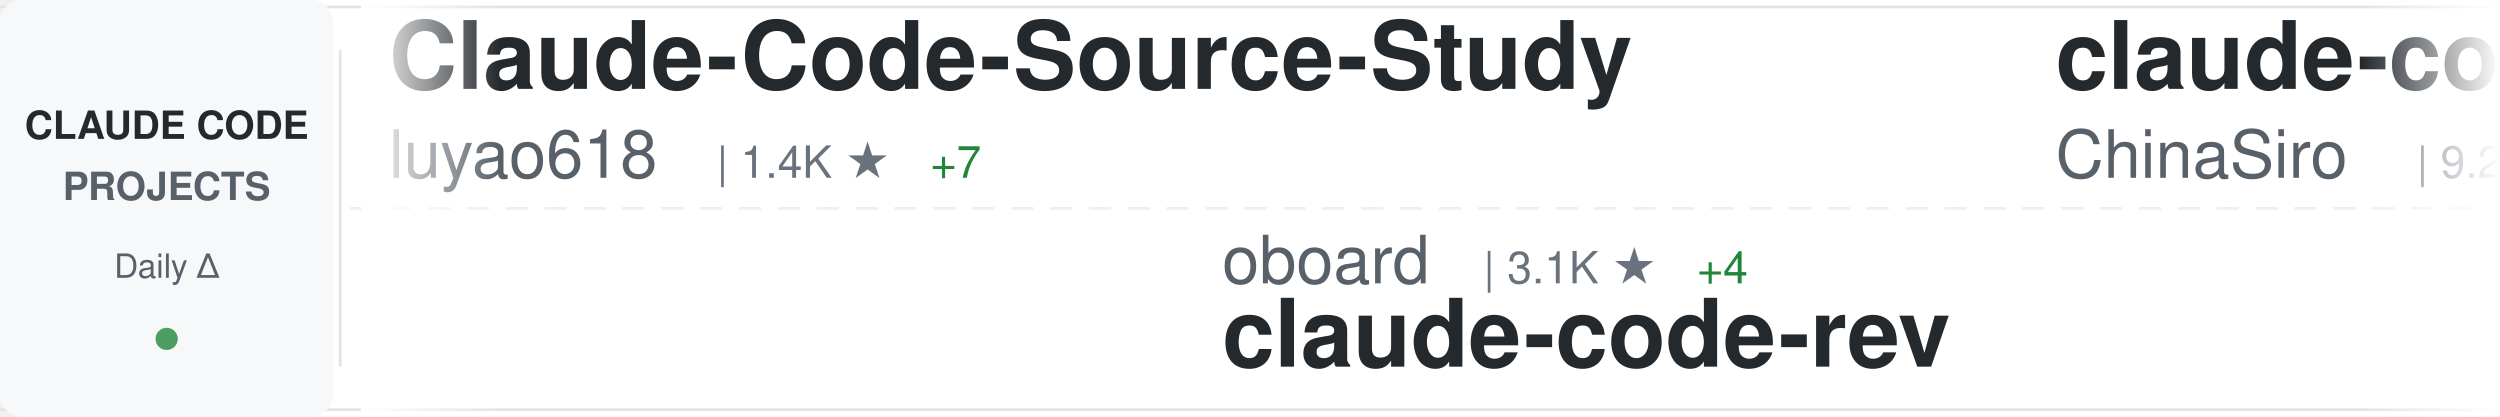
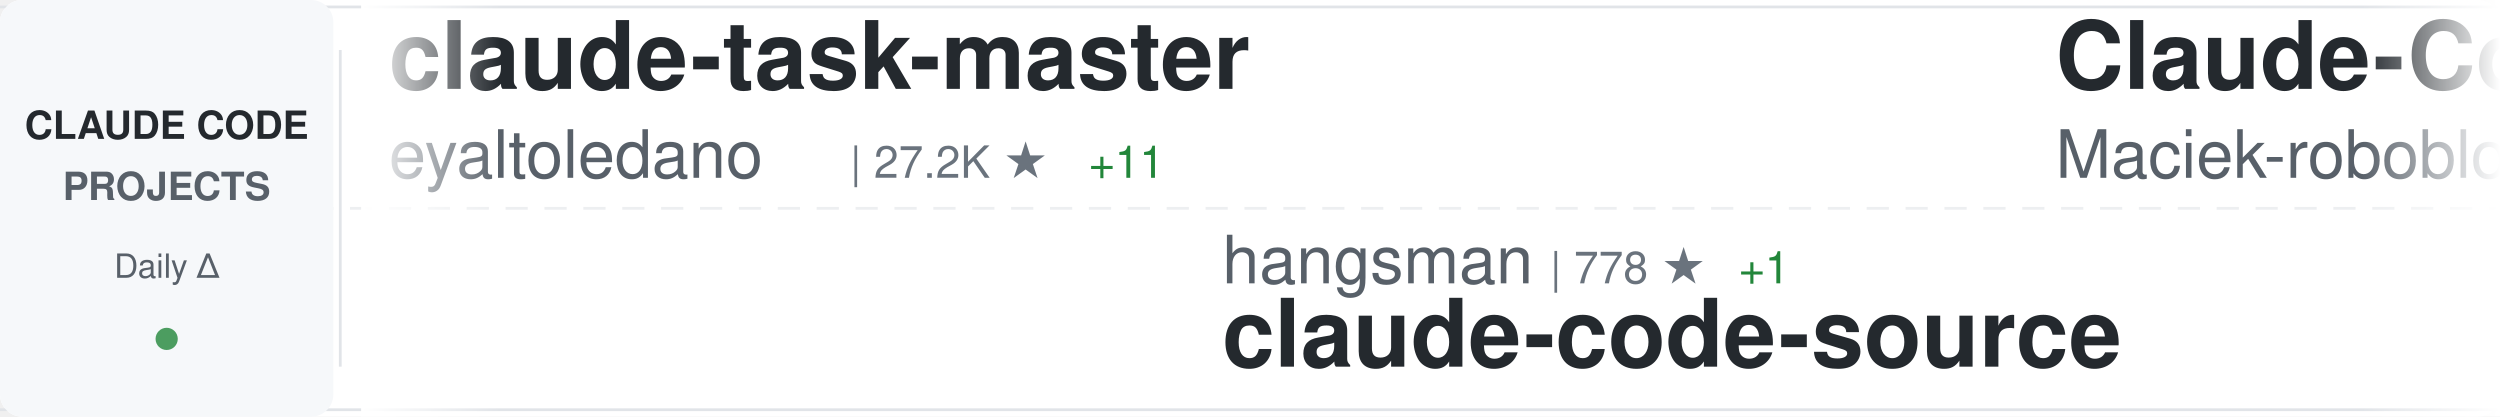
<svg xmlns="http://www.w3.org/2000/svg" width="900" height="150">
  <defs>
    <linearGradient id="awesomeLeftFade" x1="0%" y1="0%" x2="100%" y2="0%">
      <stop offset="0%" style="stop-color:#ffffff;stop-opacity:1" />
      <stop offset="100%" style="stop-color:#ffffff;stop-opacity:0" />
    </linearGradient>
    <linearGradient id="awesomeRightFade" x1="0%" y1="0%" x2="100%" y2="0%">
      <stop offset="0%" style="stop-color:#ffffff;stop-opacity:0" />
      <stop offset="100%" style="stop-color:#ffffff;stop-opacity:1" />
    </linearGradient>
  </defs>
  <rect width="900" height="150" fill="#ffffff" rx="8" />
  <rect x="0" y="2" width="900" height="1" fill="#e1e4e8" />
  <rect x="0" y="147" width="900" height="1" fill="#e1e4e8" />
  <line x1="0" y1="75" x2="900" y2="75" stroke="#e1e4e8" stroke-width="1" stroke-dasharray="8 6" opacity="0.6" />
  <rect x="0" y="0" width="120" height="150" fill="#f6f8fa" rx="8" />
  <text x="60" y="50" font-family="-apple-system, BlinkMacSystemFont, 'Segoe UI', Helvetica, Arial, sans-serif" font-size="14" font-weight="600" fill="#24292e" text-anchor="middle">CLAUDE CODE</text>
  <text x="60" y="72" font-family="-apple-system, BlinkMacSystemFont, 'Segoe UI', Helvetica, Arial, sans-serif" font-size="14" font-weight="600" fill="#586069" text-anchor="middle">PROJECTS</text>
  <text x="60" y="100" font-family="-apple-system, BlinkMacSystemFont, 'Segoe UI', Helvetica, Arial, sans-serif" font-size="12" font-weight="500" fill="#586069" text-anchor="middle">Daily Δ</text>
  <circle cx="60" cy="122" r="4" fill="#22863a" opacity="0.8" />
  <rect x="122" y="18" width="1" height="114" fill="#e1e4e8" />
  <clipPath id="awesomeTickerClip">
    <rect x="130" y="0" width="770" height="150" />
  </clipPath>
  <g clip-path="url(#awesomeTickerClip)">
    <g id="awesomeTickerItems">
      <animateTransform attributeName="transform" attributeType="XML" type="translate" from="0 0" to="-3000 0" dur="54s" repeatCount="indefinite" />
      <g transform="translate(0, 0)">
-         <text x="140" y="32" font-family="-apple-system, BlinkMacSystemFont, 'Segoe UI', Helvetica, Arial, sans-serif" font-size="34" font-weight="600" fill="#24292e">Claude-Code-Source-Study</text>
-         <text x="140" y="64" font-family="-apple-system, BlinkMacSystemFont, 'Segoe UI', Helvetica, Arial, sans-serif" font-size="24" font-weight="400" fill="#586069">luyao618</text>
-         <text x="258" y="64" font-family="-apple-system, BlinkMacSystemFont, 'Segoe UI', Helvetica, Arial, sans-serif" font-size="16" font-weight="500" fill="#6a737d">| 1.4K ★</text>
-         <text x="335" y="64" font-family="-apple-system, BlinkMacSystemFont, 'Segoe UI', Helvetica, Arial, sans-serif" font-size="16" font-weight="500" fill="#22863a"> +7</text>
+         <text x="140" y="32" font-family="-apple-system, BlinkMacSystemFont, 'Segoe UI', Helvetica, Arial, sans-serif" font-size="34" font-weight="600" fill="#24292e">claude-task-master</text>
+         <text x="140" y="64" font-family="-apple-system, BlinkMacSystemFont, 'Segoe UI', Helvetica, Arial, sans-serif" font-size="24" font-weight="400" fill="#586069">eyaltoledano</text>
+         <text x="306" y="64" font-family="-apple-system, BlinkMacSystemFont, 'Segoe UI', Helvetica, Arial, sans-serif" font-size="16" font-weight="500" fill="#6a737d">| 27.2K ★</text>
+         <text x="392" y="64" font-family="-apple-system, BlinkMacSystemFont, 'Segoe UI', Helvetica, Arial, sans-serif" font-size="16" font-weight="500" fill="#22863a"> +11</text>
      </g>
      <g transform="translate(300, 0)">
-         <text x="140" y="102" font-family="-apple-system, BlinkMacSystemFont, 'Segoe UI', Helvetica, Arial, sans-serif" font-size="24" font-weight="400" fill="#586069">oboard</text>
-         <text x="234" y="102" font-family="-apple-system, BlinkMacSystemFont, 'Segoe UI', Helvetica, Arial, sans-serif" font-size="16" font-weight="500" fill="#6a737d">| 3.1K ★</text>
-         <text x="311" y="102" font-family="-apple-system, BlinkMacSystemFont, 'Segoe UI', Helvetica, Arial, sans-serif" font-size="16" font-weight="500" fill="#22863a"> +4</text>
-         <text x="140" y="132" font-family="-apple-system, BlinkMacSystemFont, 'Segoe UI', Helvetica, Arial, sans-serif" font-size="34" font-weight="600" fill="#24292e">claude-code-rev</text>
+         <text x="140" y="102" font-family="-apple-system, BlinkMacSystemFont, 'Segoe UI', Helvetica, Arial, sans-serif" font-size="24" font-weight="400" fill="#586069">hangsman</text>
+         <text x="258" y="102" font-family="-apple-system, BlinkMacSystemFont, 'Segoe UI', Helvetica, Arial, sans-serif" font-size="16" font-weight="500" fill="#6a737d">| 778 ★</text>
+         <text x="326" y="102" font-family="-apple-system, BlinkMacSystemFont, 'Segoe UI', Helvetica, Arial, sans-serif" font-size="16" font-weight="500" fill="#22863a"> +1</text>
+         <text x="140" y="132" font-family="-apple-system, BlinkMacSystemFont, 'Segoe UI', Helvetica, Arial, sans-serif" font-size="34" font-weight="600" fill="#24292e">claude-code-source</text>
      </g>
      <g transform="translate(600, 0)">
-         <text x="140" y="32" font-family="-apple-system, BlinkMacSystemFont, 'Segoe UI', Helvetica, Arial, sans-serif" font-size="34" font-weight="600" fill="#24292e">claude-code-sourcemap</text>
-         <text x="140" y="64" font-family="-apple-system, BlinkMacSystemFont, 'Segoe UI', Helvetica, Arial, sans-serif" font-size="24" font-weight="400" fill="#586069">ChinaSiro</text>
-         <text x="270" y="64" font-family="-apple-system, BlinkMacSystemFont, 'Segoe UI', Helvetica, Arial, sans-serif" font-size="16" font-weight="500" fill="#6a737d">| 9.2K ★</text>
-         <text x="347" y="64" font-family="-apple-system, BlinkMacSystemFont, 'Segoe UI', Helvetica, Arial, sans-serif" font-size="16" font-weight="500" fill="#22863a"> +13</text>
+         <text x="140" y="32" font-family="-apple-system, BlinkMacSystemFont, 'Segoe UI', Helvetica, Arial, sans-serif" font-size="34" font-weight="600" fill="#24292e">Claude-Code-Usage-Monito...</text>
+         <text x="140" y="64" font-family="-apple-system, BlinkMacSystemFont, 'Segoe UI', Helvetica, Arial, sans-serif" font-size="24" font-weight="400" fill="#586069">Maciek-roboblog</text>
+         <text x="342" y="64" font-family="-apple-system, BlinkMacSystemFont, 'Segoe UI', Helvetica, Arial, sans-serif" font-size="16" font-weight="500" fill="#6a737d">| 8.0K ★</text>
+         <text x="419" y="64" font-family="-apple-system, BlinkMacSystemFont, 'Segoe UI', Helvetica, Arial, sans-serif" font-size="16" font-weight="500" fill="#22863a"> +10</text>
      </g>
      <g transform="translate(900, 0)">
-         <text x="140" y="102" font-family="-apple-system, BlinkMacSystemFont, 'Segoe UI', Helvetica, Arial, sans-serif" font-size="24" font-weight="400" fill="#586069">huangserva</text>
-         <text x="282" y="102" font-family="-apple-system, BlinkMacSystemFont, 'Segoe UI', Helvetica, Arial, sans-serif" font-size="16" font-weight="500" fill="#6a737d">| 583 ★</text>
-         <text x="350" y="102" font-family="-apple-system, BlinkMacSystemFont, 'Segoe UI', Helvetica, Arial, sans-serif" font-size="16" font-weight="500" fill="#22863a"> +1</text>
-         <text x="140" y="132" font-family="-apple-system, BlinkMacSystemFont, 'Segoe UI', Helvetica, Arial, sans-serif" font-size="34" font-weight="600" fill="#24292e">claude-code-cli</text>
+         <text x="140" y="102" font-family="-apple-system, BlinkMacSystemFont, 'Segoe UI', Helvetica, Arial, sans-serif" font-size="24" font-weight="400" fill="#586069">guanshan</text>
+         <text x="258" y="102" font-family="-apple-system, BlinkMacSystemFont, 'Segoe UI', Helvetica, Arial, sans-serif" font-size="16" font-weight="500" fill="#6a737d">| 59 ★</text>
+         <text x="140" y="132" font-family="-apple-system, BlinkMacSystemFont, 'Segoe UI', Helvetica, Arial, sans-serif" font-size="34" font-weight="600" fill="#24292e">ClaudeCode</text>
      </g>
      <g transform="translate(1200, 0)">
-         <text x="140" y="32" font-family="-apple-system, BlinkMacSystemFont, 'Segoe UI', Helvetica, Arial, sans-serif" font-size="34" font-weight="600" fill="#24292e">claude-code</text>
-         <text x="140" y="64" font-family="-apple-system, BlinkMacSystemFont, 'Segoe UI', Helvetica, Arial, sans-serif" font-size="24" font-weight="400" fill="#586069">anthropics</text>
-         <text x="282" y="64" font-family="-apple-system, BlinkMacSystemFont, 'Segoe UI', Helvetica, Arial, sans-serif" font-size="16" font-weight="500" fill="#6a737d">| 123.9K ★</text>
-         <text x="377" y="64" font-family="-apple-system, BlinkMacSystemFont, 'Segoe UI', Helvetica, Arial, sans-serif" font-size="16" font-weight="500" fill="#22863a"> +350</text>
+         <text x="140" y="32" font-family="-apple-system, BlinkMacSystemFont, 'Segoe UI', Helvetica, Arial, sans-serif" font-size="34" font-weight="600" fill="#24292e">learn-claude-code</text>
+         <text x="140" y="64" font-family="-apple-system, BlinkMacSystemFont, 'Segoe UI', Helvetica, Arial, sans-serif" font-size="24" font-weight="400" fill="#586069">shareAI-lab</text>
+         <text x="294" y="64" font-family="-apple-system, BlinkMacSystemFont, 'Segoe UI', Helvetica, Arial, sans-serif" font-size="16" font-weight="500" fill="#6a737d">| 60.7K ★</text>
+         <text x="380" y="64" font-family="-apple-system, BlinkMacSystemFont, 'Segoe UI', Helvetica, Arial, sans-serif" font-size="16" font-weight="500" fill="#22863a"> +195</text>
      </g>
      <g transform="translate(1500, 0)">
-         <text x="140" y="102" font-family="-apple-system, BlinkMacSystemFont, 'Segoe UI', Helvetica, Arial, sans-serif" font-size="24" font-weight="400" fill="#586069">fuergaosi233</text>
-         <text x="306" y="102" font-family="-apple-system, BlinkMacSystemFont, 'Segoe UI', Helvetica, Arial, sans-serif" font-size="16" font-weight="500" fill="#6a737d">| 2.6K ★</text>
-         <text x="383" y="102" font-family="-apple-system, BlinkMacSystemFont, 'Segoe UI', Helvetica, Arial, sans-serif" font-size="16" font-weight="500" fill="#22863a"> +7</text>
-         <text x="140" y="132" font-family="-apple-system, BlinkMacSystemFont, 'Segoe UI', Helvetica, Arial, sans-serif" font-size="34" font-weight="600" fill="#24292e">claude-code-proxy</text>
+         <text x="140" y="102" font-family="-apple-system, BlinkMacSystemFont, 'Segoe UI', Helvetica, Arial, sans-serif" font-size="24" font-weight="400" fill="#586069">repowise-dev</text>
+         <text x="306" y="102" font-family="-apple-system, BlinkMacSystemFont, 'Segoe UI', Helvetica, Arial, sans-serif" font-size="16" font-weight="500" fill="#6a737d">| 1.0K ★</text>
+         <text x="383" y="102" font-family="-apple-system, BlinkMacSystemFont, 'Segoe UI', Helvetica, Arial, sans-serif" font-size="16" font-weight="500" fill="#22863a"> +4</text>
+         <text x="140" y="132" font-family="-apple-system, BlinkMacSystemFont, 'Segoe UI', Helvetica, Arial, sans-serif" font-size="34" font-weight="600" fill="#24292e">claude-code-prompts</text>
      </g>
      <g transform="translate(1800, 0)">
-         <text x="140" y="32" font-family="-apple-system, BlinkMacSystemFont, 'Segoe UI', Helvetica, Arial, sans-serif" font-size="34" font-weight="600" fill="#24292e">claude-code-from-source</text>
-         <text x="140" y="64" font-family="-apple-system, BlinkMacSystemFont, 'Segoe UI', Helvetica, Arial, sans-serif" font-size="24" font-weight="400" fill="#586069">alejandrobalderas</text>
-         <text x="366" y="64" font-family="-apple-system, BlinkMacSystemFont, 'Segoe UI', Helvetica, Arial, sans-serif" font-size="16" font-weight="500" fill="#6a737d">| 1.9K ★</text>
-         <text x="443" y="64" font-family="-apple-system, BlinkMacSystemFont, 'Segoe UI', Helvetica, Arial, sans-serif" font-size="16" font-weight="500" fill="#22863a"> +1</text>
+         <text x="140" y="32" font-family="-apple-system, BlinkMacSystemFont, 'Segoe UI', Helvetica, Arial, sans-serif" font-size="34" font-weight="600" fill="#24292e">claude-coder</text>
+         <text x="140" y="64" font-family="-apple-system, BlinkMacSystemFont, 'Segoe UI', Helvetica, Arial, sans-serif" font-size="24" font-weight="400" fill="#586069">kodu-ai</text>
+         <text x="246" y="64" font-family="-apple-system, BlinkMacSystemFont, 'Segoe UI', Helvetica, Arial, sans-serif" font-size="16" font-weight="500" fill="#6a737d">| 5.3K ★</text>
      </g>
      <g transform="translate(2100, 0)">
-         <text x="140" y="102" font-family="-apple-system, BlinkMacSystemFont, 'Segoe UI', Helvetica, Arial, sans-serif" font-size="24" font-weight="400" fill="#586069">Hyper66666</text>
-         <text x="282" y="102" font-family="-apple-system, BlinkMacSystemFont, 'Segoe UI', Helvetica, Arial, sans-serif" font-size="16" font-weight="500" fill="#6a737d">| 214 ★</text>
-         <text x="140" y="132" font-family="-apple-system, BlinkMacSystemFont, 'Segoe UI', Helvetica, Arial, sans-serif" font-size="34" font-weight="600" fill="#24292e">claude-code-sourcemap</text>
+         <text x="140" y="102" font-family="-apple-system, BlinkMacSystemFont, 'Segoe UI', Helvetica, Arial, sans-serif" font-size="24" font-weight="400" fill="#586069">luongnv89</text>
+         <text x="270" y="102" font-family="-apple-system, BlinkMacSystemFont, 'Segoe UI', Helvetica, Arial, sans-serif" font-size="16" font-weight="500" fill="#6a737d">| 33.0K ★</text>
+         <text x="356" y="102" font-family="-apple-system, BlinkMacSystemFont, 'Segoe UI', Helvetica, Arial, sans-serif" font-size="16" font-weight="500" fill="#22863a"> +202</text>
+         <text x="140" y="132" font-family="-apple-system, BlinkMacSystemFont, 'Segoe UI', Helvetica, Arial, sans-serif" font-size="34" font-weight="600" fill="#24292e">claude-howto</text>
      </g>
      <g transform="translate(2400, 0)">
-         <text x="140" y="32" font-family="-apple-system, BlinkMacSystemFont, 'Segoe UI', Helvetica, Arial, sans-serif" font-size="34" font-weight="600" fill="#24292e">claude-code-workflows</text>
-         <text x="140" y="64" font-family="-apple-system, BlinkMacSystemFont, 'Segoe UI', Helvetica, Arial, sans-serif" font-size="24" font-weight="400" fill="#586069">OneRedOak</text>
-         <text x="270" y="64" font-family="-apple-system, BlinkMacSystemFont, 'Segoe UI', Helvetica, Arial, sans-serif" font-size="16" font-weight="500" fill="#6a737d">| 3.8K ★</text>
-         <text x="347" y="64" font-family="-apple-system, BlinkMacSystemFont, 'Segoe UI', Helvetica, Arial, sans-serif" font-size="16" font-weight="500" fill="#22863a"> +1</text>
+         <text x="140" y="32" font-family="-apple-system, BlinkMacSystemFont, 'Segoe UI', Helvetica, Arial, sans-serif" font-size="34" font-weight="600" fill="#24292e">Claude-Code-Game-Studios</text>
+         <text x="140" y="64" font-family="-apple-system, BlinkMacSystemFont, 'Segoe UI', Helvetica, Arial, sans-serif" font-size="24" font-weight="400" fill="#586069">Donchitos</text>
+         <text x="270" y="64" font-family="-apple-system, BlinkMacSystemFont, 'Segoe UI', Helvetica, Arial, sans-serif" font-size="16" font-weight="500" fill="#6a737d">| 18.8K ★</text>
+         <text x="356" y="64" font-family="-apple-system, BlinkMacSystemFont, 'Segoe UI', Helvetica, Arial, sans-serif" font-size="16" font-weight="500" fill="#22863a"> +91</text>
      </g>
      <g transform="translate(2700, 0)">
-         <text x="140" y="102" font-family="-apple-system, BlinkMacSystemFont, 'Segoe UI', Helvetica, Arial, sans-serif" font-size="24" font-weight="400" fill="#586069">claude-code-best</text>
-         <text x="354" y="102" font-family="-apple-system, BlinkMacSystemFont, 'Segoe UI', Helvetica, Arial, sans-serif" font-size="16" font-weight="500" fill="#6a737d">| 18.3K ★</text>
-         <text x="440" y="102" font-family="-apple-system, BlinkMacSystemFont, 'Segoe UI', Helvetica, Arial, sans-serif" font-size="16" font-weight="500" fill="#22863a"> +61</text>
+         <text x="140" y="102" font-family="-apple-system, BlinkMacSystemFont, 'Segoe UI', Helvetica, Arial, sans-serif" font-size="24" font-weight="400" fill="#586069">RishabhK103</text>
+         <text x="294" y="102" font-family="-apple-system, BlinkMacSystemFont, 'Segoe UI', Helvetica, Arial, sans-serif" font-size="16" font-weight="500" fill="#6a737d">| 81 ★</text>
        <text x="140" y="132" font-family="-apple-system, BlinkMacSystemFont, 'Segoe UI', Helvetica, Arial, sans-serif" font-size="34" font-weight="600" fill="#24292e">claude-code</text>
      </g>
      <g transform="translate(3000, 0)">
-         <text x="140" y="32" font-family="-apple-system, BlinkMacSystemFont, 'Segoe UI', Helvetica, Arial, sans-serif" font-size="34" font-weight="600" fill="#24292e">Claude-Code-Source-Study</text>
-         <text x="140" y="64" font-family="-apple-system, BlinkMacSystemFont, 'Segoe UI', Helvetica, Arial, sans-serif" font-size="24" font-weight="400" fill="#586069">luyao618</text>
-         <text x="258" y="64" font-family="-apple-system, BlinkMacSystemFont, 'Segoe UI', Helvetica, Arial, sans-serif" font-size="16" font-weight="500" fill="#6a737d">| 1.4K ★</text>
-         <text x="335" y="64" font-family="-apple-system, BlinkMacSystemFont, 'Segoe UI', Helvetica, Arial, sans-serif" font-size="16" font-weight="500" fill="#22863a"> +7</text>
+         <text x="140" y="32" font-family="-apple-system, BlinkMacSystemFont, 'Segoe UI', Helvetica, Arial, sans-serif" font-size="34" font-weight="600" fill="#24292e">claude-task-master</text>
+         <text x="140" y="64" font-family="-apple-system, BlinkMacSystemFont, 'Segoe UI', Helvetica, Arial, sans-serif" font-size="24" font-weight="400" fill="#586069">eyaltoledano</text>
+         <text x="306" y="64" font-family="-apple-system, BlinkMacSystemFont, 'Segoe UI', Helvetica, Arial, sans-serif" font-size="16" font-weight="500" fill="#6a737d">| 27.2K ★</text>
+         <text x="392" y="64" font-family="-apple-system, BlinkMacSystemFont, 'Segoe UI', Helvetica, Arial, sans-serif" font-size="16" font-weight="500" fill="#22863a"> +11</text>
      </g>
      <g transform="translate(3300, 0)">
-         <text x="140" y="102" font-family="-apple-system, BlinkMacSystemFont, 'Segoe UI', Helvetica, Arial, sans-serif" font-size="24" font-weight="400" fill="#586069">oboard</text>
-         <text x="234" y="102" font-family="-apple-system, BlinkMacSystemFont, 'Segoe UI', Helvetica, Arial, sans-serif" font-size="16" font-weight="500" fill="#6a737d">| 3.1K ★</text>
-         <text x="311" y="102" font-family="-apple-system, BlinkMacSystemFont, 'Segoe UI', Helvetica, Arial, sans-serif" font-size="16" font-weight="500" fill="#22863a"> +4</text>
-         <text x="140" y="132" font-family="-apple-system, BlinkMacSystemFont, 'Segoe UI', Helvetica, Arial, sans-serif" font-size="34" font-weight="600" fill="#24292e">claude-code-rev</text>
+         <text x="140" y="102" font-family="-apple-system, BlinkMacSystemFont, 'Segoe UI', Helvetica, Arial, sans-serif" font-size="24" font-weight="400" fill="#586069">hangsman</text>
+         <text x="258" y="102" font-family="-apple-system, BlinkMacSystemFont, 'Segoe UI', Helvetica, Arial, sans-serif" font-size="16" font-weight="500" fill="#6a737d">| 778 ★</text>
+         <text x="326" y="102" font-family="-apple-system, BlinkMacSystemFont, 'Segoe UI', Helvetica, Arial, sans-serif" font-size="16" font-weight="500" fill="#22863a"> +1</text>
+         <text x="140" y="132" font-family="-apple-system, BlinkMacSystemFont, 'Segoe UI', Helvetica, Arial, sans-serif" font-size="34" font-weight="600" fill="#24292e">claude-code-source</text>
      </g>
      <g transform="translate(3600, 0)">
-         <text x="140" y="32" font-family="-apple-system, BlinkMacSystemFont, 'Segoe UI', Helvetica, Arial, sans-serif" font-size="34" font-weight="600" fill="#24292e">claude-code-sourcemap</text>
-         <text x="140" y="64" font-family="-apple-system, BlinkMacSystemFont, 'Segoe UI', Helvetica, Arial, sans-serif" font-size="24" font-weight="400" fill="#586069">ChinaSiro</text>
-         <text x="270" y="64" font-family="-apple-system, BlinkMacSystemFont, 'Segoe UI', Helvetica, Arial, sans-serif" font-size="16" font-weight="500" fill="#6a737d">| 9.2K ★</text>
-         <text x="347" y="64" font-family="-apple-system, BlinkMacSystemFont, 'Segoe UI', Helvetica, Arial, sans-serif" font-size="16" font-weight="500" fill="#22863a"> +13</text>
+         <text x="140" y="32" font-family="-apple-system, BlinkMacSystemFont, 'Segoe UI', Helvetica, Arial, sans-serif" font-size="34" font-weight="600" fill="#24292e">Claude-Code-Usage-Monito...</text>
+         <text x="140" y="64" font-family="-apple-system, BlinkMacSystemFont, 'Segoe UI', Helvetica, Arial, sans-serif" font-size="24" font-weight="400" fill="#586069">Maciek-roboblog</text>
+         <text x="342" y="64" font-family="-apple-system, BlinkMacSystemFont, 'Segoe UI', Helvetica, Arial, sans-serif" font-size="16" font-weight="500" fill="#6a737d">| 8.0K ★</text>
+         <text x="419" y="64" font-family="-apple-system, BlinkMacSystemFont, 'Segoe UI', Helvetica, Arial, sans-serif" font-size="16" font-weight="500" fill="#22863a"> +10</text>
      </g>
      <g transform="translate(3900, 0)">
-         <text x="140" y="102" font-family="-apple-system, BlinkMacSystemFont, 'Segoe UI', Helvetica, Arial, sans-serif" font-size="24" font-weight="400" fill="#586069">huangserva</text>
-         <text x="282" y="102" font-family="-apple-system, BlinkMacSystemFont, 'Segoe UI', Helvetica, Arial, sans-serif" font-size="16" font-weight="500" fill="#6a737d">| 583 ★</text>
-         <text x="350" y="102" font-family="-apple-system, BlinkMacSystemFont, 'Segoe UI', Helvetica, Arial, sans-serif" font-size="16" font-weight="500" fill="#22863a"> +1</text>
-         <text x="140" y="132" font-family="-apple-system, BlinkMacSystemFont, 'Segoe UI', Helvetica, Arial, sans-serif" font-size="34" font-weight="600" fill="#24292e">claude-code-cli</text>
+         <text x="140" y="102" font-family="-apple-system, BlinkMacSystemFont, 'Segoe UI', Helvetica, Arial, sans-serif" font-size="24" font-weight="400" fill="#586069">guanshan</text>
+         <text x="258" y="102" font-family="-apple-system, BlinkMacSystemFont, 'Segoe UI', Helvetica, Arial, sans-serif" font-size="16" font-weight="500" fill="#6a737d">| 59 ★</text>
+         <text x="140" y="132" font-family="-apple-system, BlinkMacSystemFont, 'Segoe UI', Helvetica, Arial, sans-serif" font-size="34" font-weight="600" fill="#24292e">ClaudeCode</text>
      </g>
    </g>
  </g>
  <rect x="130" y="0" width="50" height="150" fill="url(#awesomeLeftFade)" />
  <rect x="850" y="0" width="50" height="150" fill="url(#awesomeRightFade)" />
</svg>
